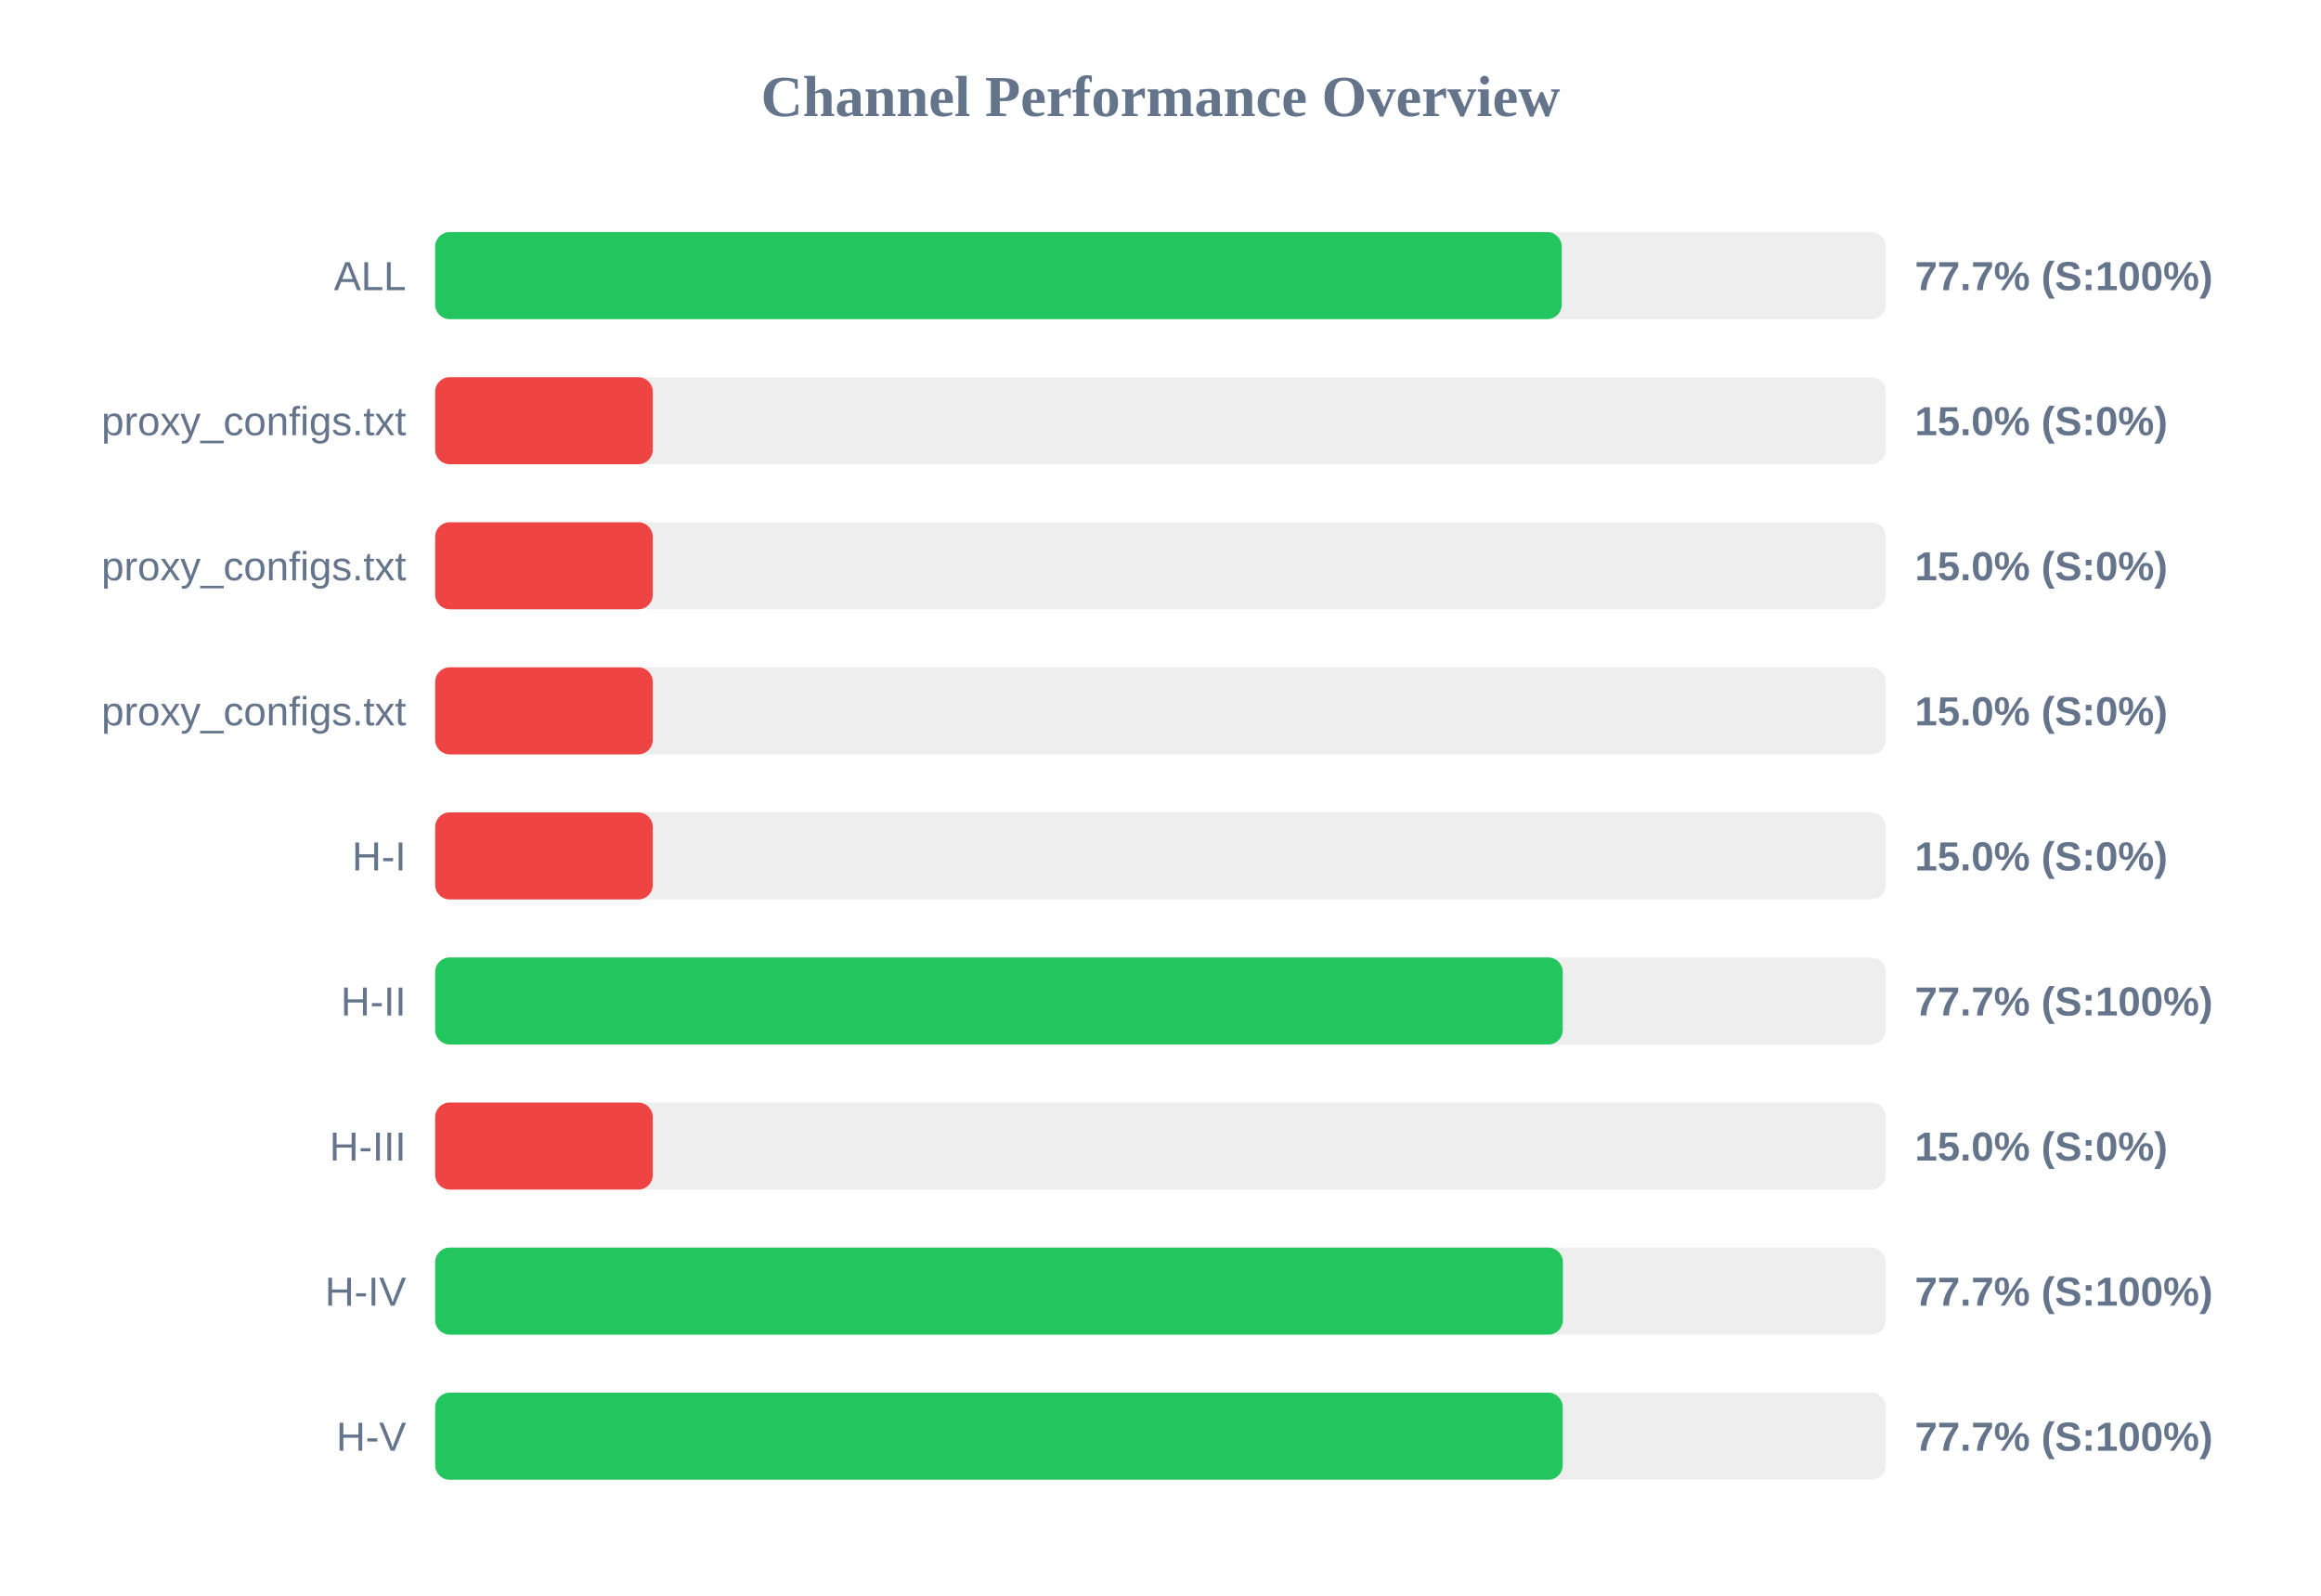
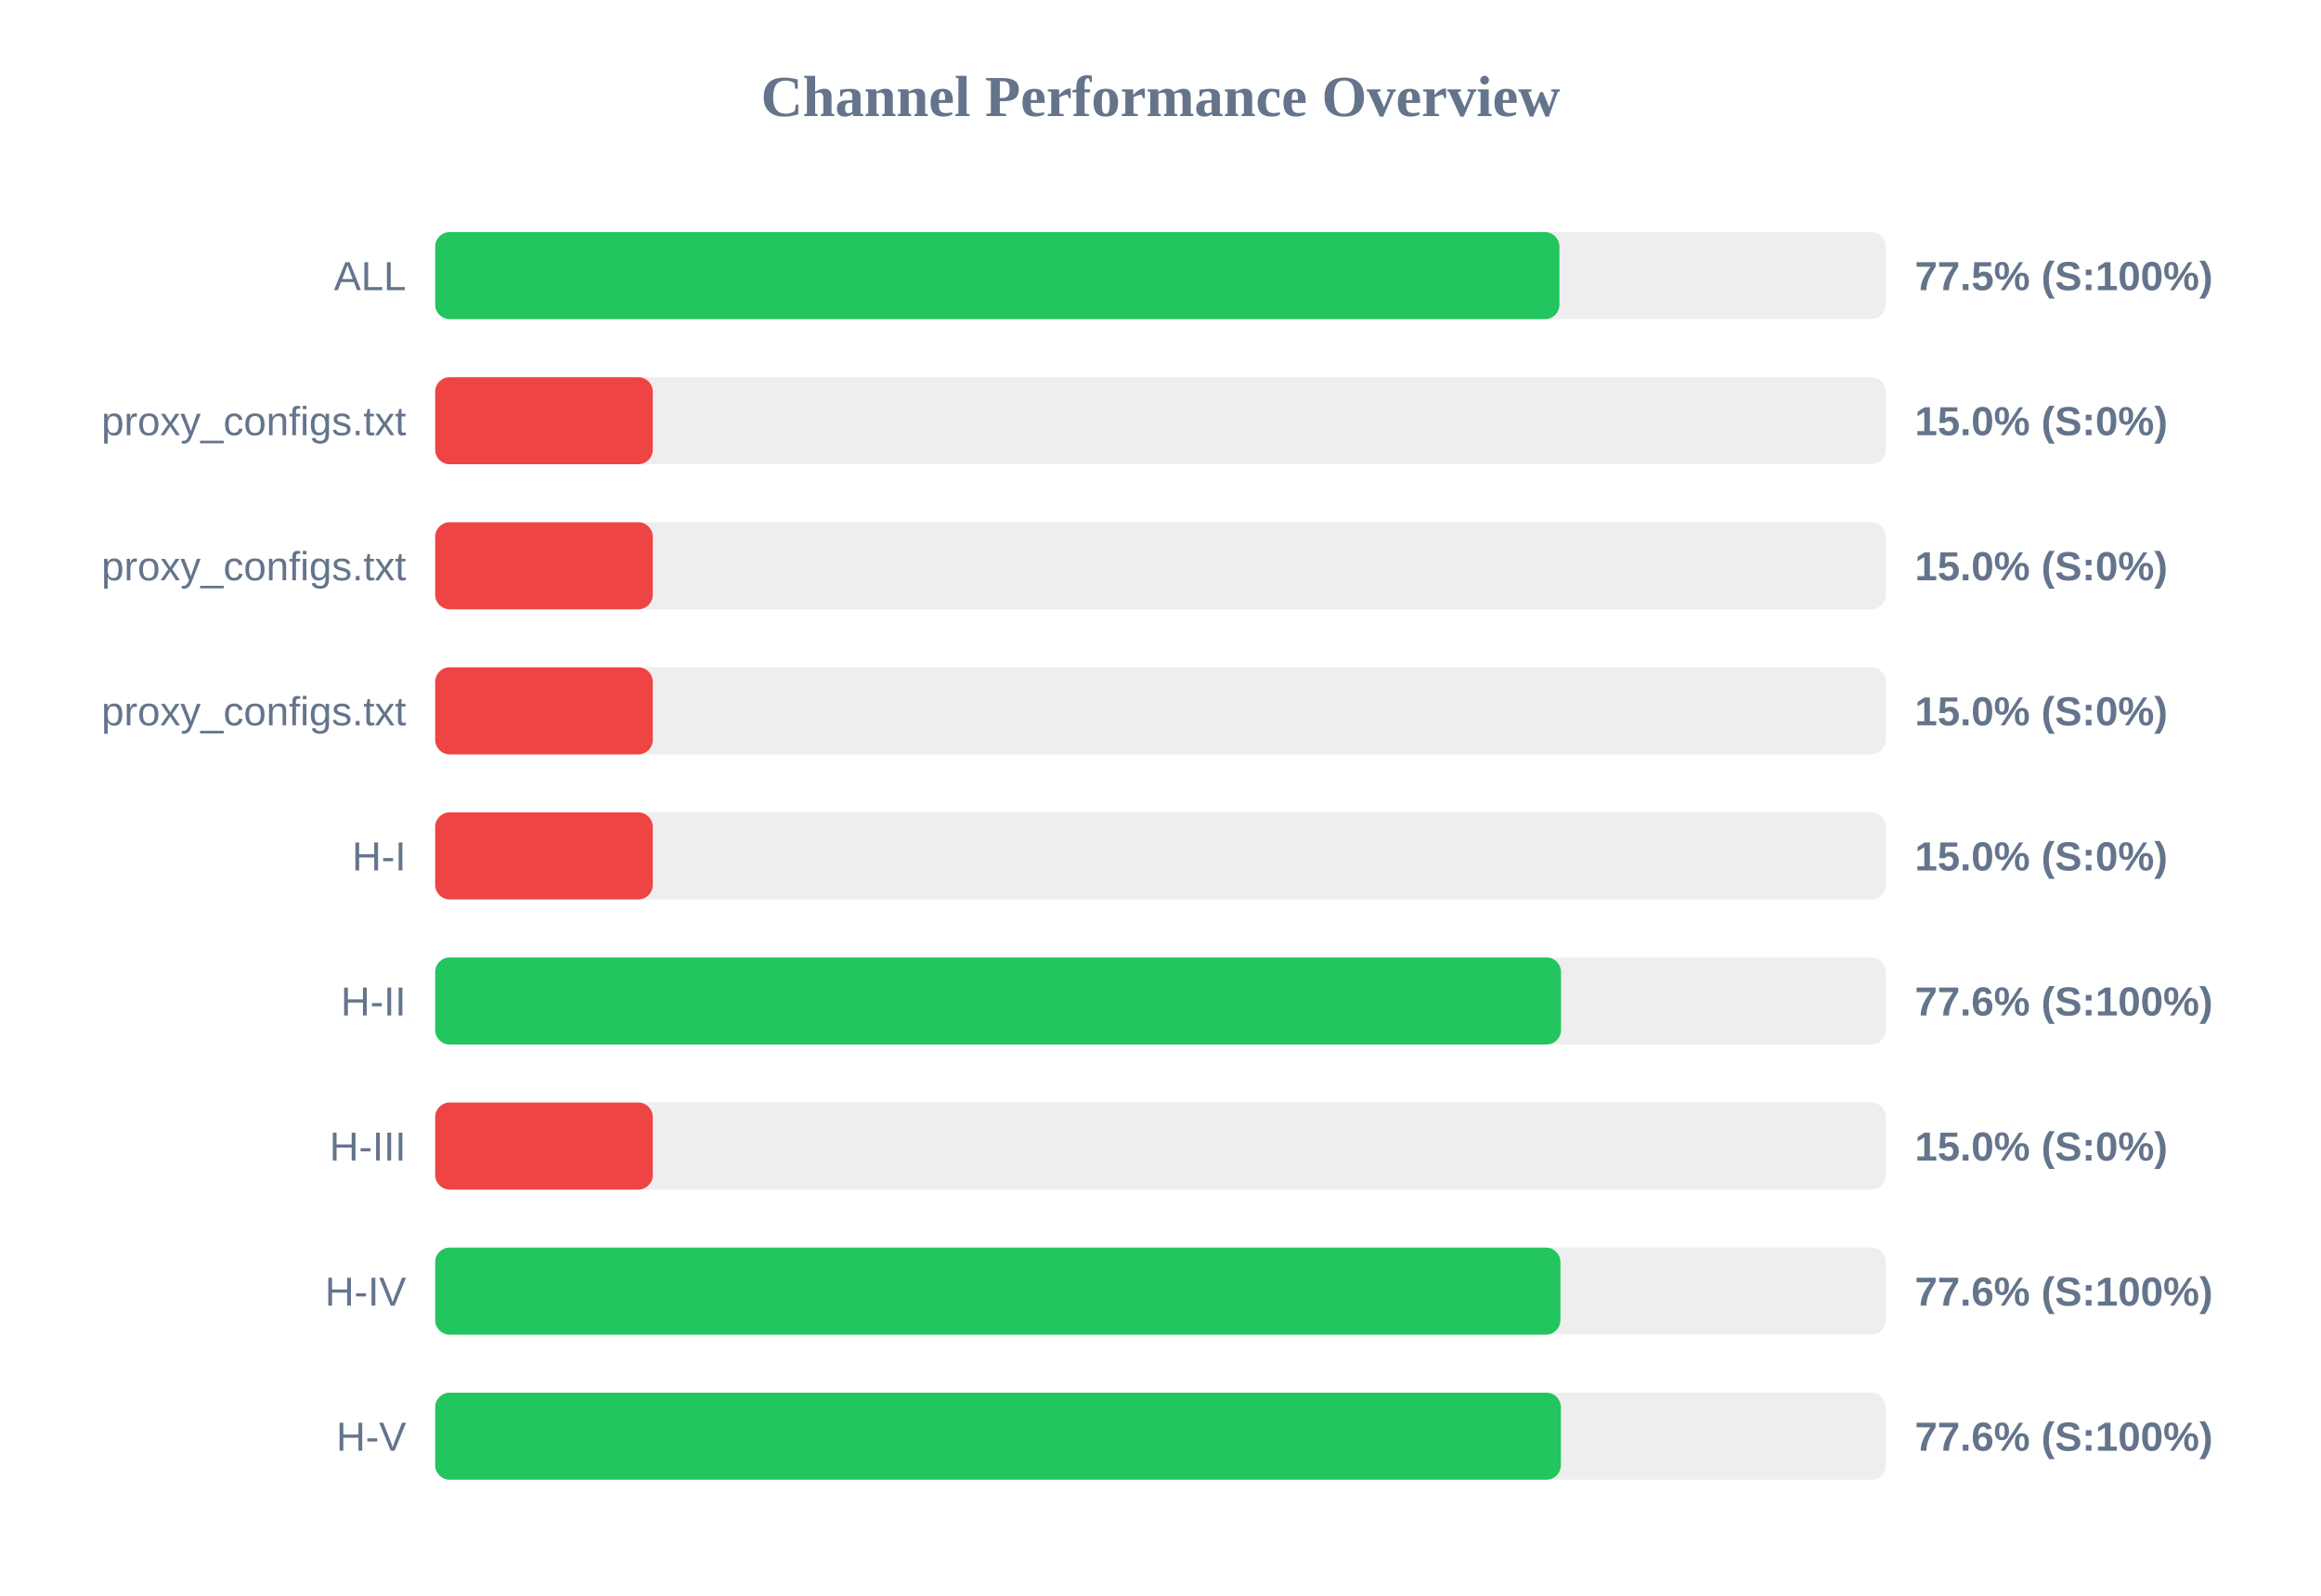
<svg xmlns="http://www.w3.org/2000/svg" width="800" height="550" version="1.1">
  <style>
        .row { font: 14px Arial; fill: #64748b; }
        .score { font: bold 14px Arial; fill: #64748b; }
    </style>
  <text x="400" y="40" text-anchor="middle" font-size="20px" font-weight="bold" fill="#64748b">Channel Performance Overview</text>
  <rect x="150" y="80" width="500" height="30" fill="#eee" rx="5" />
-   <rect x="150" y="80" width="388.3" height="30" fill="#22c55e" rx="5" />
+   <rect x="150" y="80" width="387.5" height="30" fill="#22c55e" rx="5" />
  <text x="140" y="100" text-anchor="end" class="row">ALL</text>
-   <text x="660" y="100" text-anchor="start" class="score">77.7% (S:100%)</text>
+   <text x="660" y="100" text-anchor="start" class="score">77.5% (S:100%)</text>
  <rect x="150" y="130" width="500" height="30" fill="#eee" rx="5" />
  <rect x="150" y="130" width="75.0" height="30" fill="#ef4444" rx="5" />
  <text x="140" y="150" text-anchor="end" class="row">proxy_configs.txt</text>
  <text x="660" y="150" text-anchor="start" class="score">15.0% (S:0%)</text>
  <rect x="150" y="180" width="500" height="30" fill="#eee" rx="5" />
  <rect x="150" y="180" width="75.0" height="30" fill="#ef4444" rx="5" />
  <text x="140" y="200" text-anchor="end" class="row">proxy_configs.txt</text>
  <text x="660" y="200" text-anchor="start" class="score">15.0% (S:0%)</text>
  <rect x="150" y="230" width="500" height="30" fill="#eee" rx="5" />
  <rect x="150" y="230" width="75.0" height="30" fill="#ef4444" rx="5" />
  <text x="140" y="250" text-anchor="end" class="row">proxy_configs.txt</text>
  <text x="660" y="250" text-anchor="start" class="score">15.0% (S:0%)</text>
  <rect x="150" y="280" width="500" height="30" fill="#eee" rx="5" />
  <rect x="150" y="280" width="75.0" height="30" fill="#ef4444" rx="5" />
  <text x="140" y="300" text-anchor="end" class="row">H-I</text>
  <text x="660" y="300" text-anchor="start" class="score">15.0% (S:0%)</text>
  <rect x="150" y="330" width="500" height="30" fill="#eee" rx="5" />
-   <rect x="150" y="330" width="388.65" height="30" fill="#22c55e" rx="5" />
+   <rect x="150" y="330" width="388.05" height="30" fill="#22c55e" rx="5" />
  <text x="140" y="350" text-anchor="end" class="row">H-II</text>
-   <text x="660" y="350" text-anchor="start" class="score">77.7% (S:100%)</text>
+   <text x="660" y="350" text-anchor="start" class="score">77.6% (S:100%)</text>
  <rect x="150" y="380" width="500" height="30" fill="#eee" rx="5" />
  <rect x="150" y="380" width="75.0" height="30" fill="#ef4444" rx="5" />
  <text x="140" y="400" text-anchor="end" class="row">H-III</text>
  <text x="660" y="400" text-anchor="start" class="score">15.0% (S:0%)</text>
  <rect x="150" y="430" width="500" height="30" fill="#eee" rx="5" />
-   <rect x="150" y="430" width="388.7" height="30" fill="#22c55e" rx="5" />
+   <rect x="150" y="430" width="387.85" height="30" fill="#22c55e" rx="5" />
  <text x="140" y="450" text-anchor="end" class="row">H-IV</text>
-   <text x="660" y="450" text-anchor="start" class="score">77.7% (S:100%)</text>
+   <text x="660" y="450" text-anchor="start" class="score">77.6% (S:100%)</text>
  <rect x="150" y="480" width="500" height="30" fill="#eee" rx="5" />
-   <rect x="150" y="480" width="388.65" height="30" fill="#22c55e" rx="5" />
+   <rect x="150" y="480" width="388.0" height="30" fill="#22c55e" rx="5" />
  <text x="140" y="500" text-anchor="end" class="row">H-V</text>
-   <text x="660" y="500" text-anchor="start" class="score">77.7% (S:100%)</text>
+   <text x="660" y="500" text-anchor="start" class="score">77.6% (S:100%)</text>
</svg>
